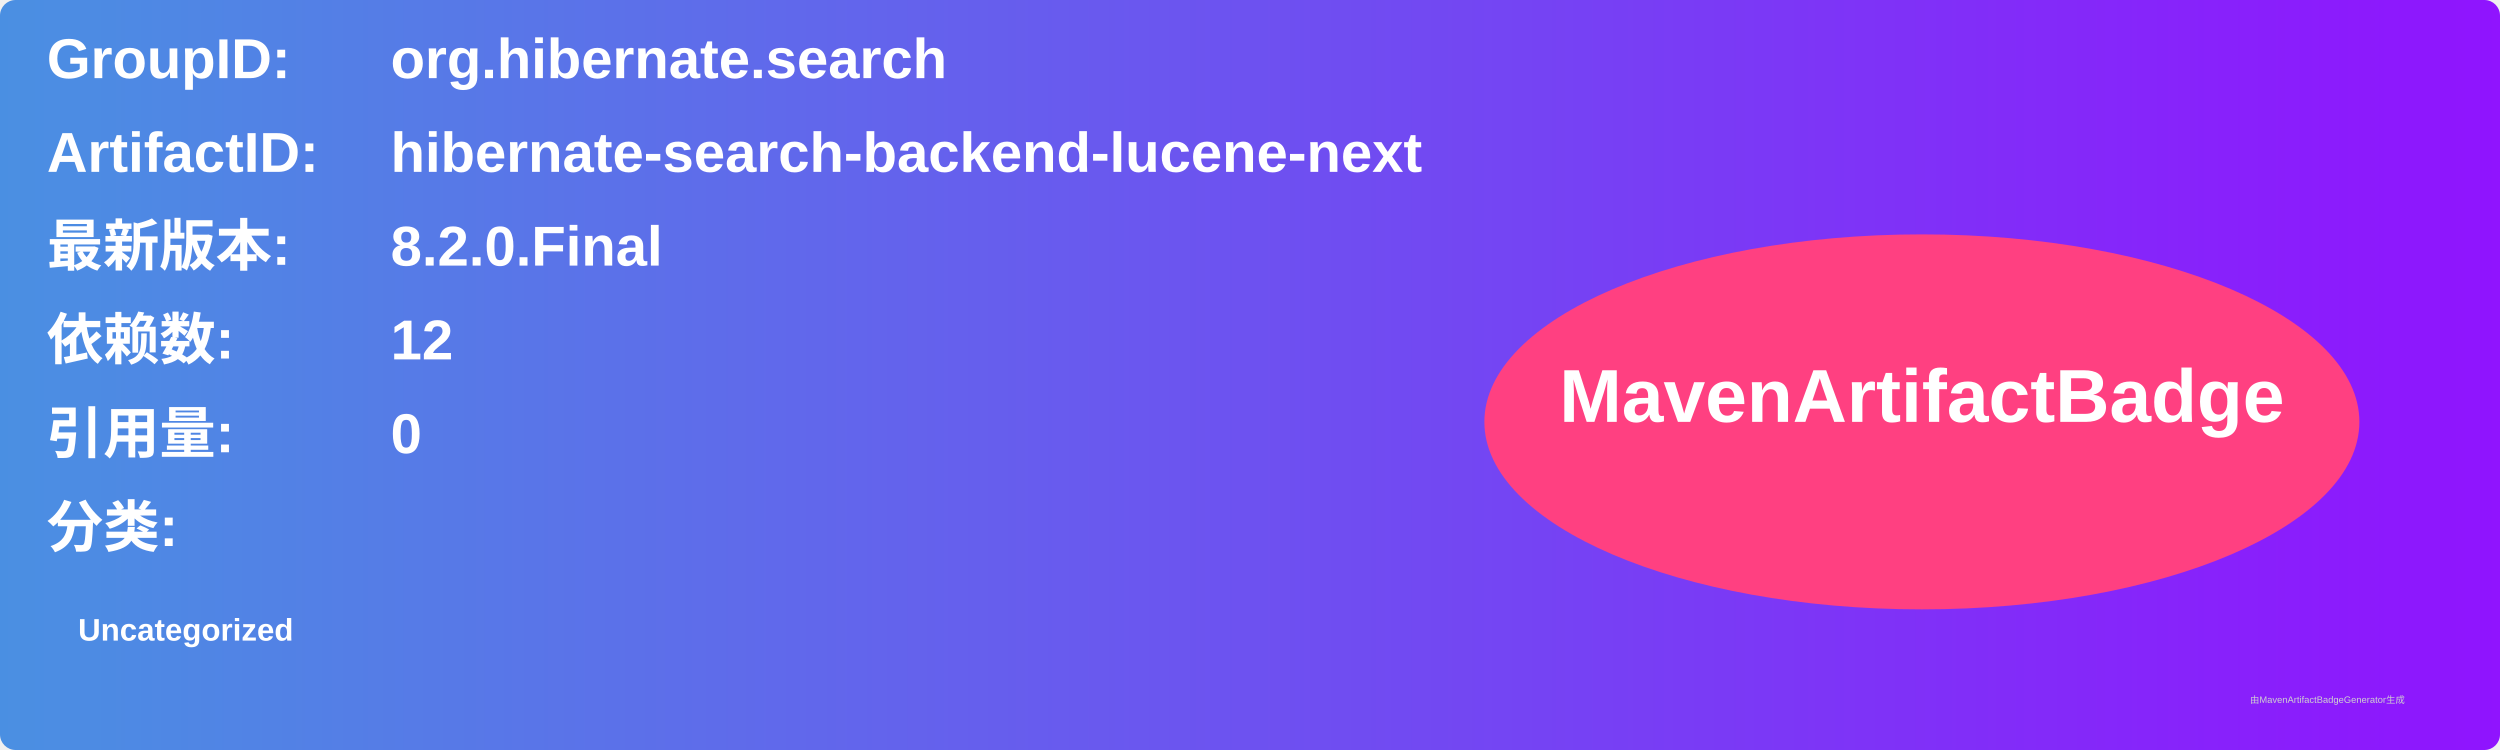
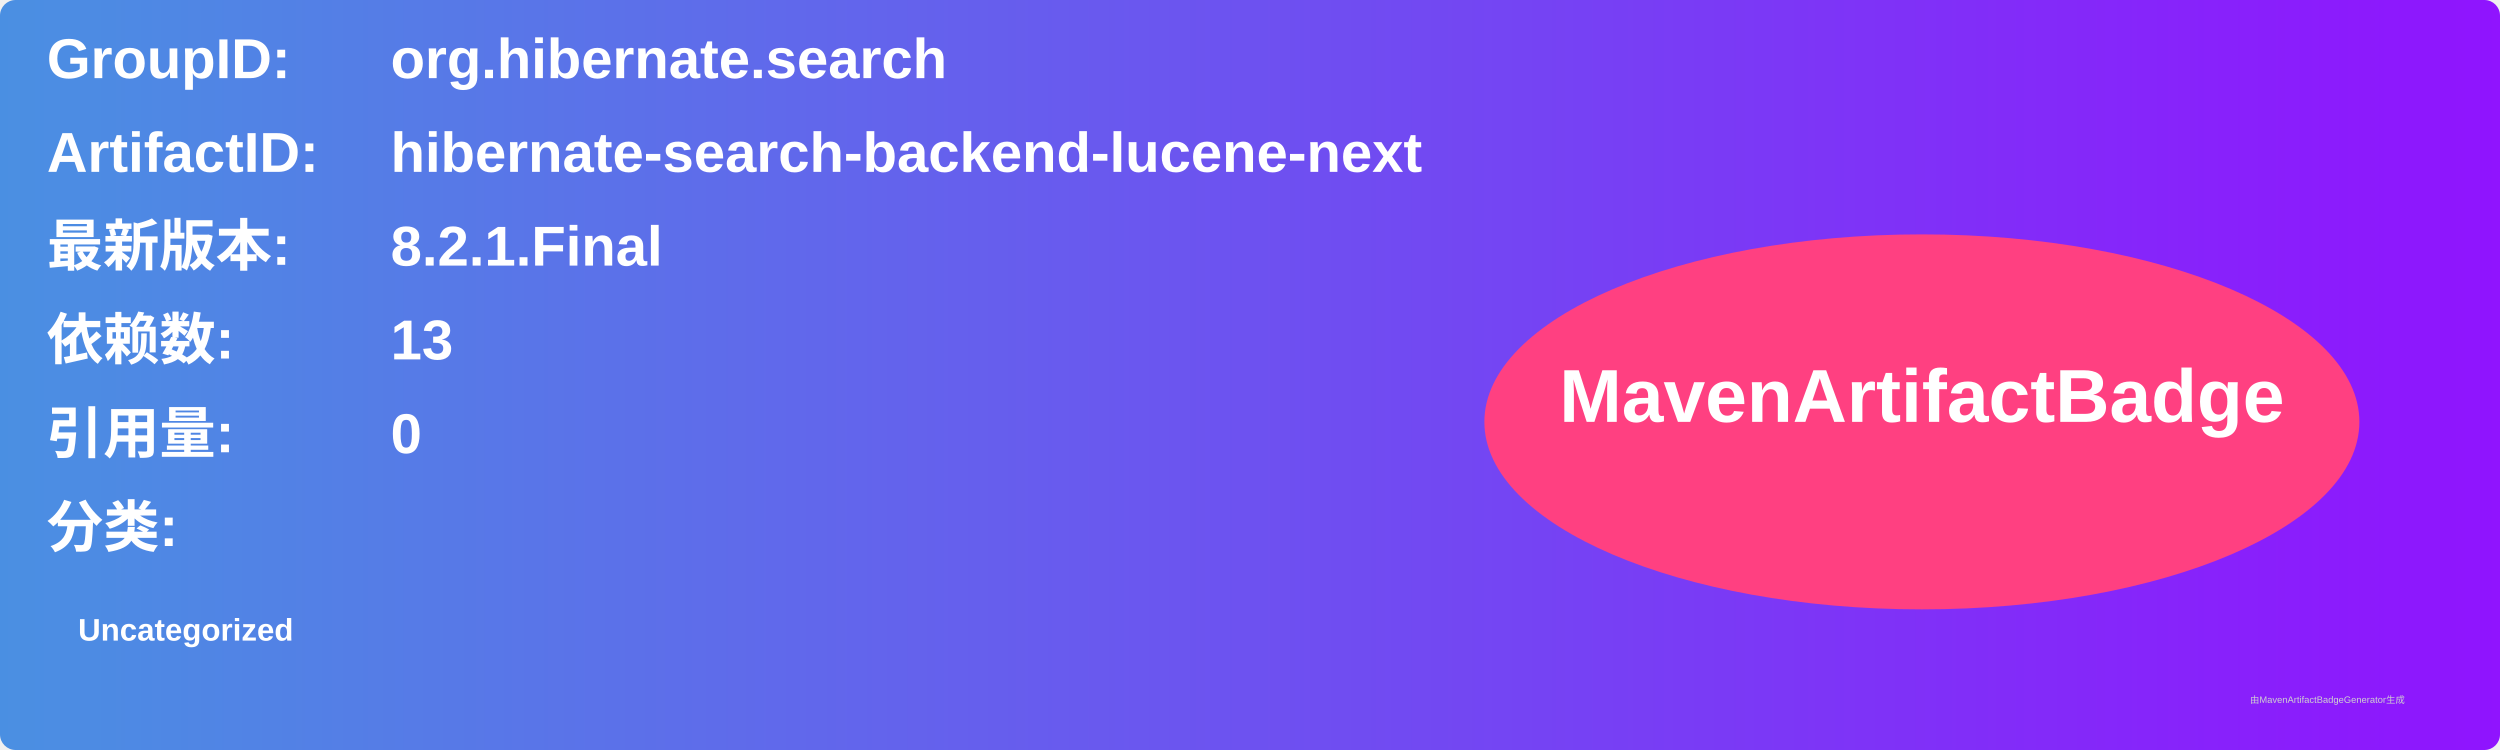
<svg xmlns="http://www.w3.org/2000/svg" width="800" height="240" viewBox="0 0 800 240">
  <linearGradient id="grad" x1="0%" y1="0%" x2="100%" y2="0%">
    <stop offset="0%" stop-color="#4a90e2" />
    <stop offset="100%" stop-color="#9013fe" />
  </linearGradient>
  <rect width="100%" height="100%" rx="5" ry="5" fill="url(#grad)" />
  <g transform="translate(15, 15)">
    <text x="0" y="10" font-family="Arial" font-size="18" fill="white" font-weight="bold" width="260">GroupID:</text>
    <text x="110" y="10" font-family="Arial" font-size="18" fill="white" font-weight="bold" width="460">org.hibernate.search</text>
    <text x="0" y="40" font-family="Arial" font-size="18" fill="white" font-weight="bold" width="260">ArtifactID:</text>
    <text x="110" y="40" font-family="Arial" font-size="18" fill="white" font-weight="bold" width="460">hibernate-search-backend-lucene-next</text>
    <text x="0" y="70" font-family="Arial" font-size="18" fill="white" font-weight="bold">最新版本:</text>
    <text x="110" y="70" font-family="Arial" font-size="18" fill="white" font-weight="bold">
-       <tspan font-weight="bold">8.2.0.Final</tspan>
+       <tspan font-weight="bold">8.2.1.Final</tspan>
    </text>
    <text x="0" y="100" font-family="Arial" font-size="18" fill="white" font-weight="bold">依赖数: </text>
    <text x="110" y="100" font-family="Arial" font-size="18" fill="white">
-       <tspan font-weight="bold">12</tspan>
+       <tspan font-weight="bold">13</tspan>
    </text>
    <text x="0" y="130" font-family="Arial" font-size="18" fill="white" font-weight="bold">引用量: </text>
    <text x="110" y="130" font-family="Arial" font-size="18" fill="white">
      <tspan font-weight="bold">0</tspan>
    </text>
    <text x="0" y="160" font-family="Arial" font-size="18" fill="white" font-weight="bold">分类:</text>
    <text x="10" y="190" font-family="Arial" font-size="10" fill="white">
      <tspan font-weight="bold">Uncategorized</tspan>
    </text>
    <ellipse cx="600" cy="120" rx="140" ry="60" fill="#ff4081" />
    <text x="600" y="120" text-anchor="middle" font-family="Arial" font-size="24" fill="white" font-weight="bold">MavenArtifactBadge</text>
  </g>
  <text x="720" y="225" font-family="Arial" font-size="3" fill="#d0d0d0">由MavenArtifactBadgeGenerator生成</text>
</svg>
